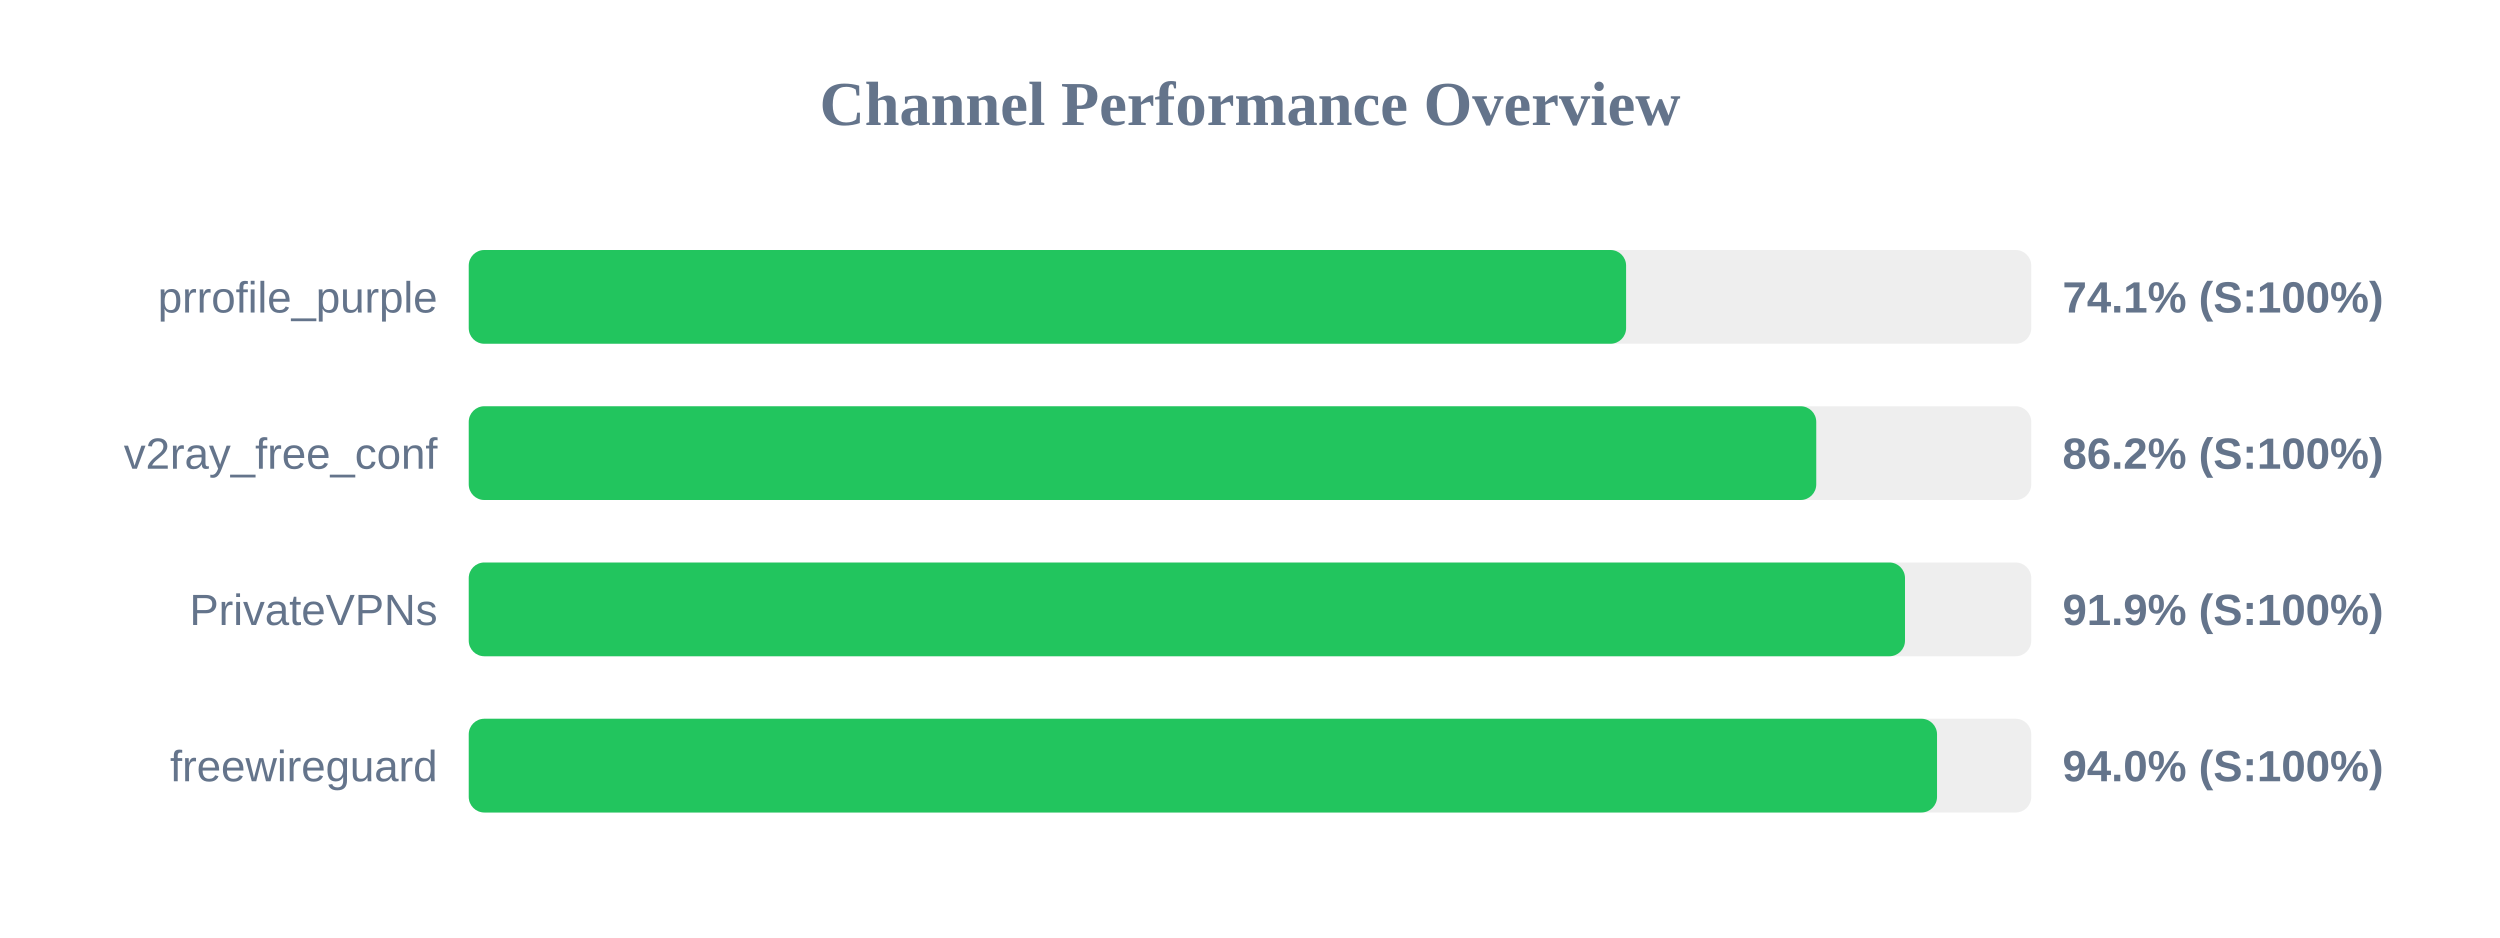
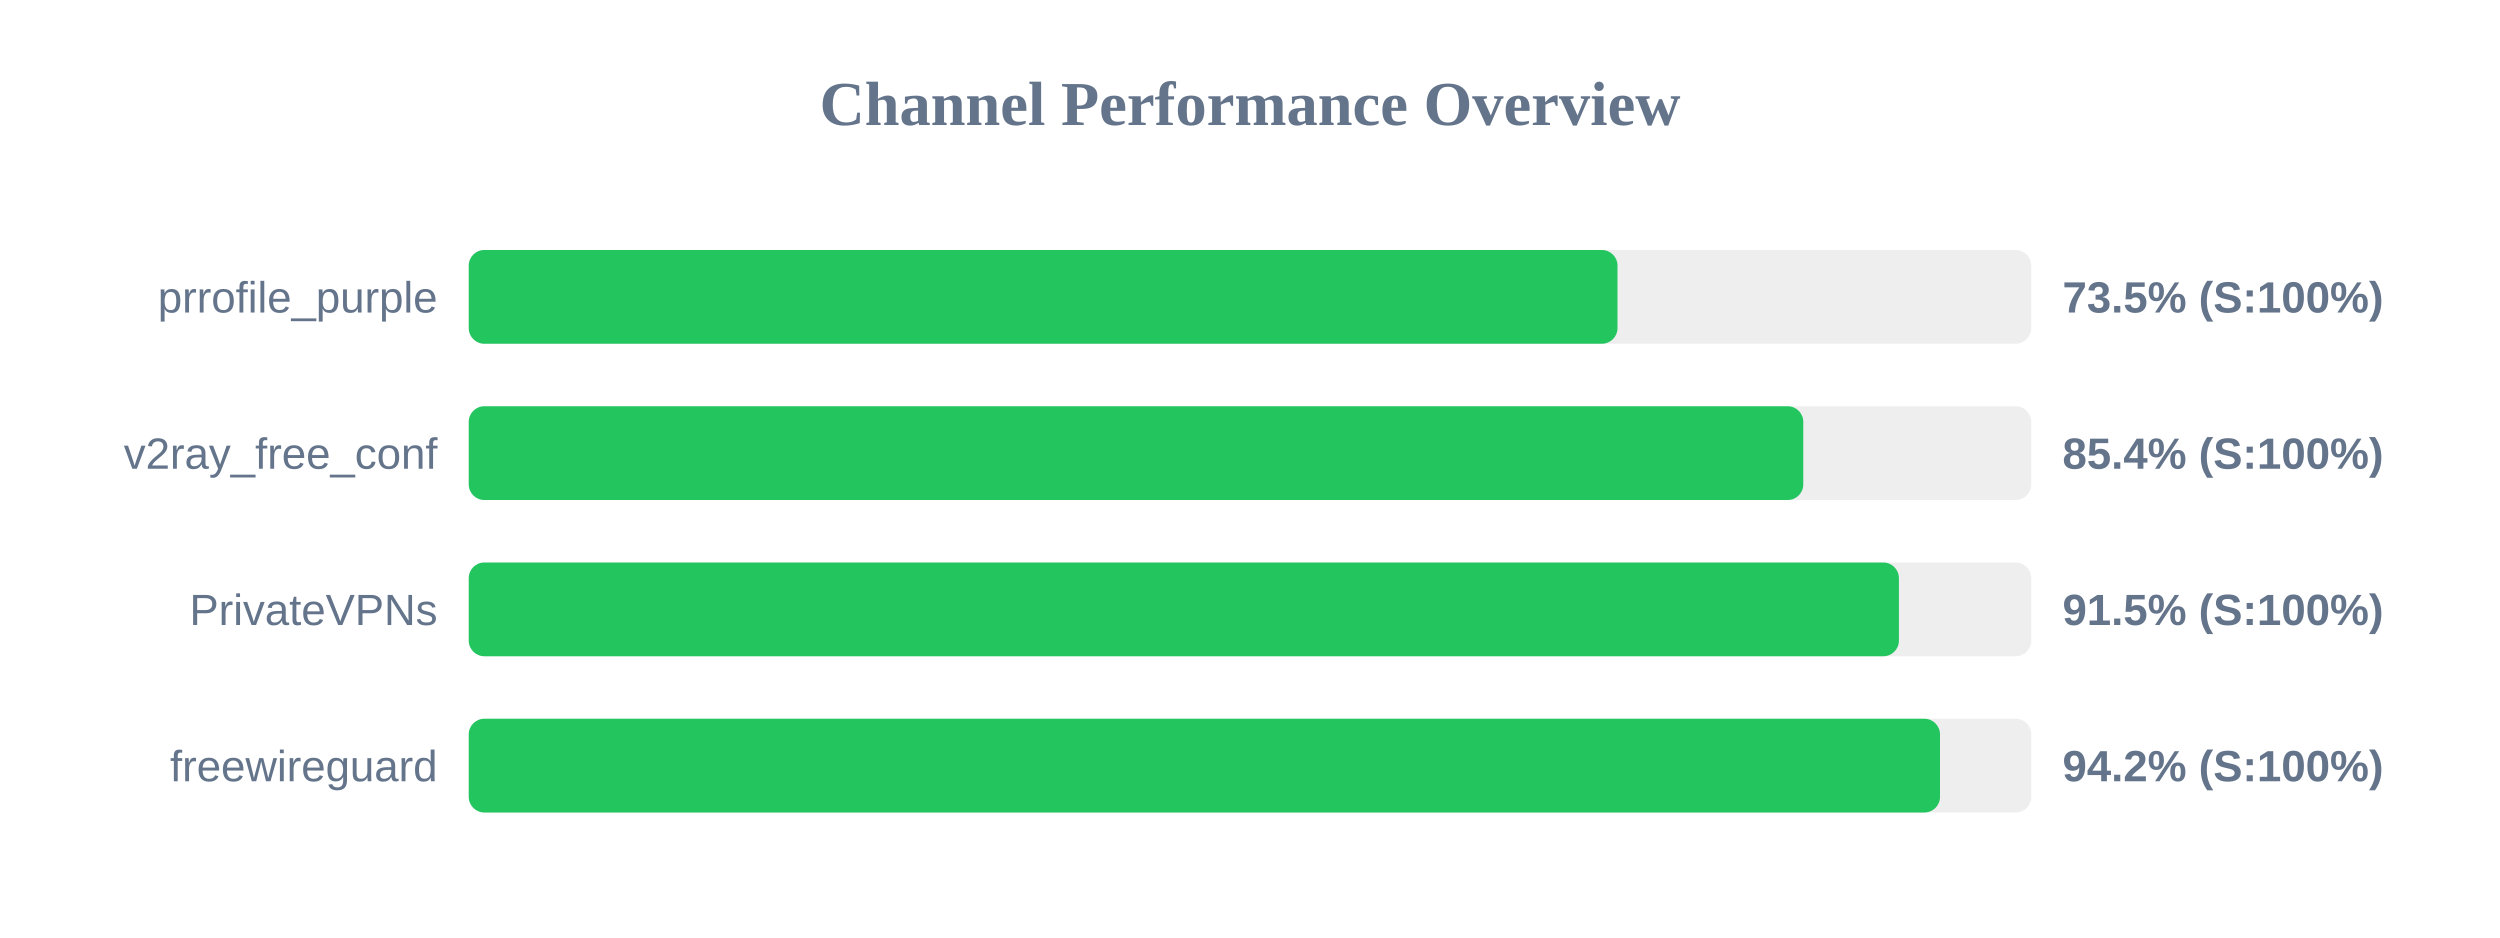
<svg xmlns="http://www.w3.org/2000/svg" width="800" height="300" version="1.1">
  <style>
        .row { font: 14px Arial; fill: #64748b; }
        .score { font: bold 14px Arial; fill: #64748b; }
    </style>
  <text x="400" y="40" text-anchor="middle" font-size="20px" font-weight="bold" fill="#64748b">Channel Performance Overview</text>
  <rect x="150" y="80" width="500" height="30" fill="#eee" rx="5" />
-   <rect x="150" y="80" width="370.35" height="30" fill="#22c55e" rx="5" />
+   <rect x="150" y="80" width="367.6" height="30" fill="#22c55e" rx="5" />
  <text x="140" y="100" text-anchor="end" class="row">prrofile_purple</text>
-   <text x="660" y="100" text-anchor="start" class="score">74.1% (S:100%)</text>
+   <text x="660" y="100" text-anchor="start" class="score">73.5% (S:100%)</text>
  <rect x="150" y="130" width="500" height="30" fill="#eee" rx="5" />
-   <rect x="150" y="130" width="431.2" height="30" fill="#22c55e" rx="5" />
+   <rect x="150" y="130" width="427.05" height="30" fill="#22c55e" rx="5" />
  <text x="140" y="150" text-anchor="end" class="row">v2ray_free_conf</text>
-   <text x="660" y="150" text-anchor="start" class="score">86.2% (S:100%)</text>
+   <text x="660" y="150" text-anchor="start" class="score">85.4% (S:100%)</text>
  <rect x="150" y="180" width="500" height="30" fill="#eee" rx="5" />
-   <rect x="150" y="180" width="459.6" height="30" fill="#22c55e" rx="5" />
+   <rect x="150" y="180" width="457.65" height="30" fill="#22c55e" rx="5" />
  <text x="140" y="200" text-anchor="end" class="row">PrivateVPNs</text>
-   <text x="660" y="200" text-anchor="start" class="score">91.9% (S:100%)</text>
+   <text x="660" y="200" text-anchor="start" class="score">91.5% (S:100%)</text>
  <rect x="150" y="230" width="500" height="30" fill="#eee" rx="5" />
-   <rect x="150" y="230" width="469.85" height="30" fill="#22c55e" rx="5" />
+   <rect x="150" y="230" width="470.8" height="30" fill="#22c55e" rx="5" />
  <text x="140" y="250" text-anchor="end" class="row">freewireguard</text>
-   <text x="660" y="250" text-anchor="start" class="score">94.0% (S:100%)</text>
+   <text x="660" y="250" text-anchor="start" class="score">94.2% (S:100%)</text>
</svg>
